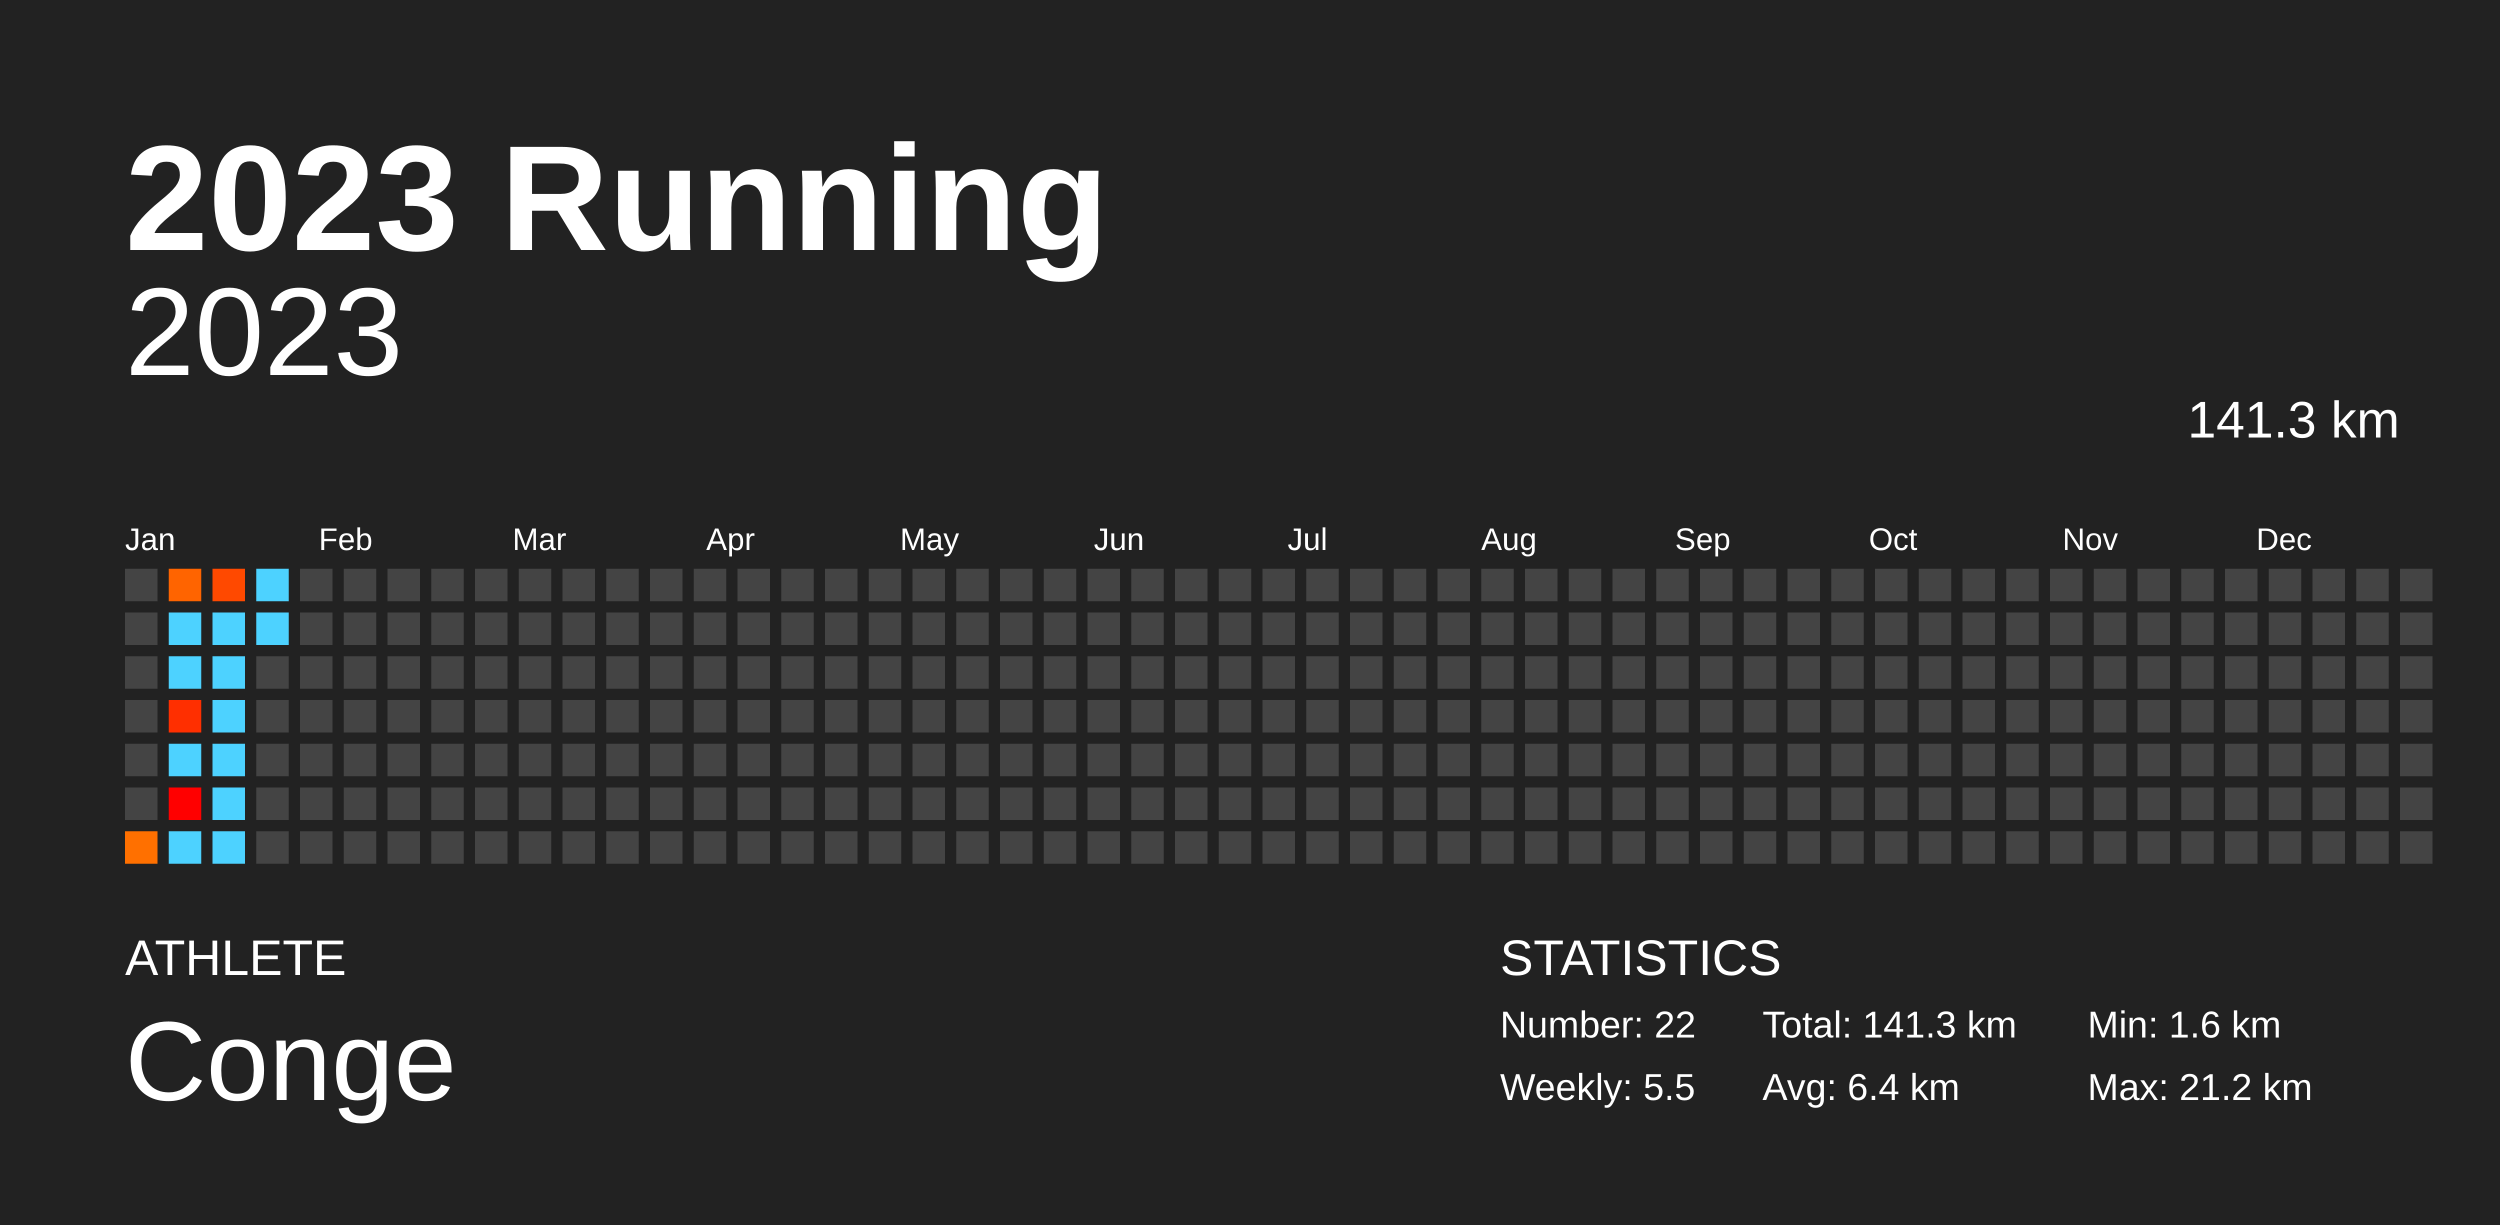
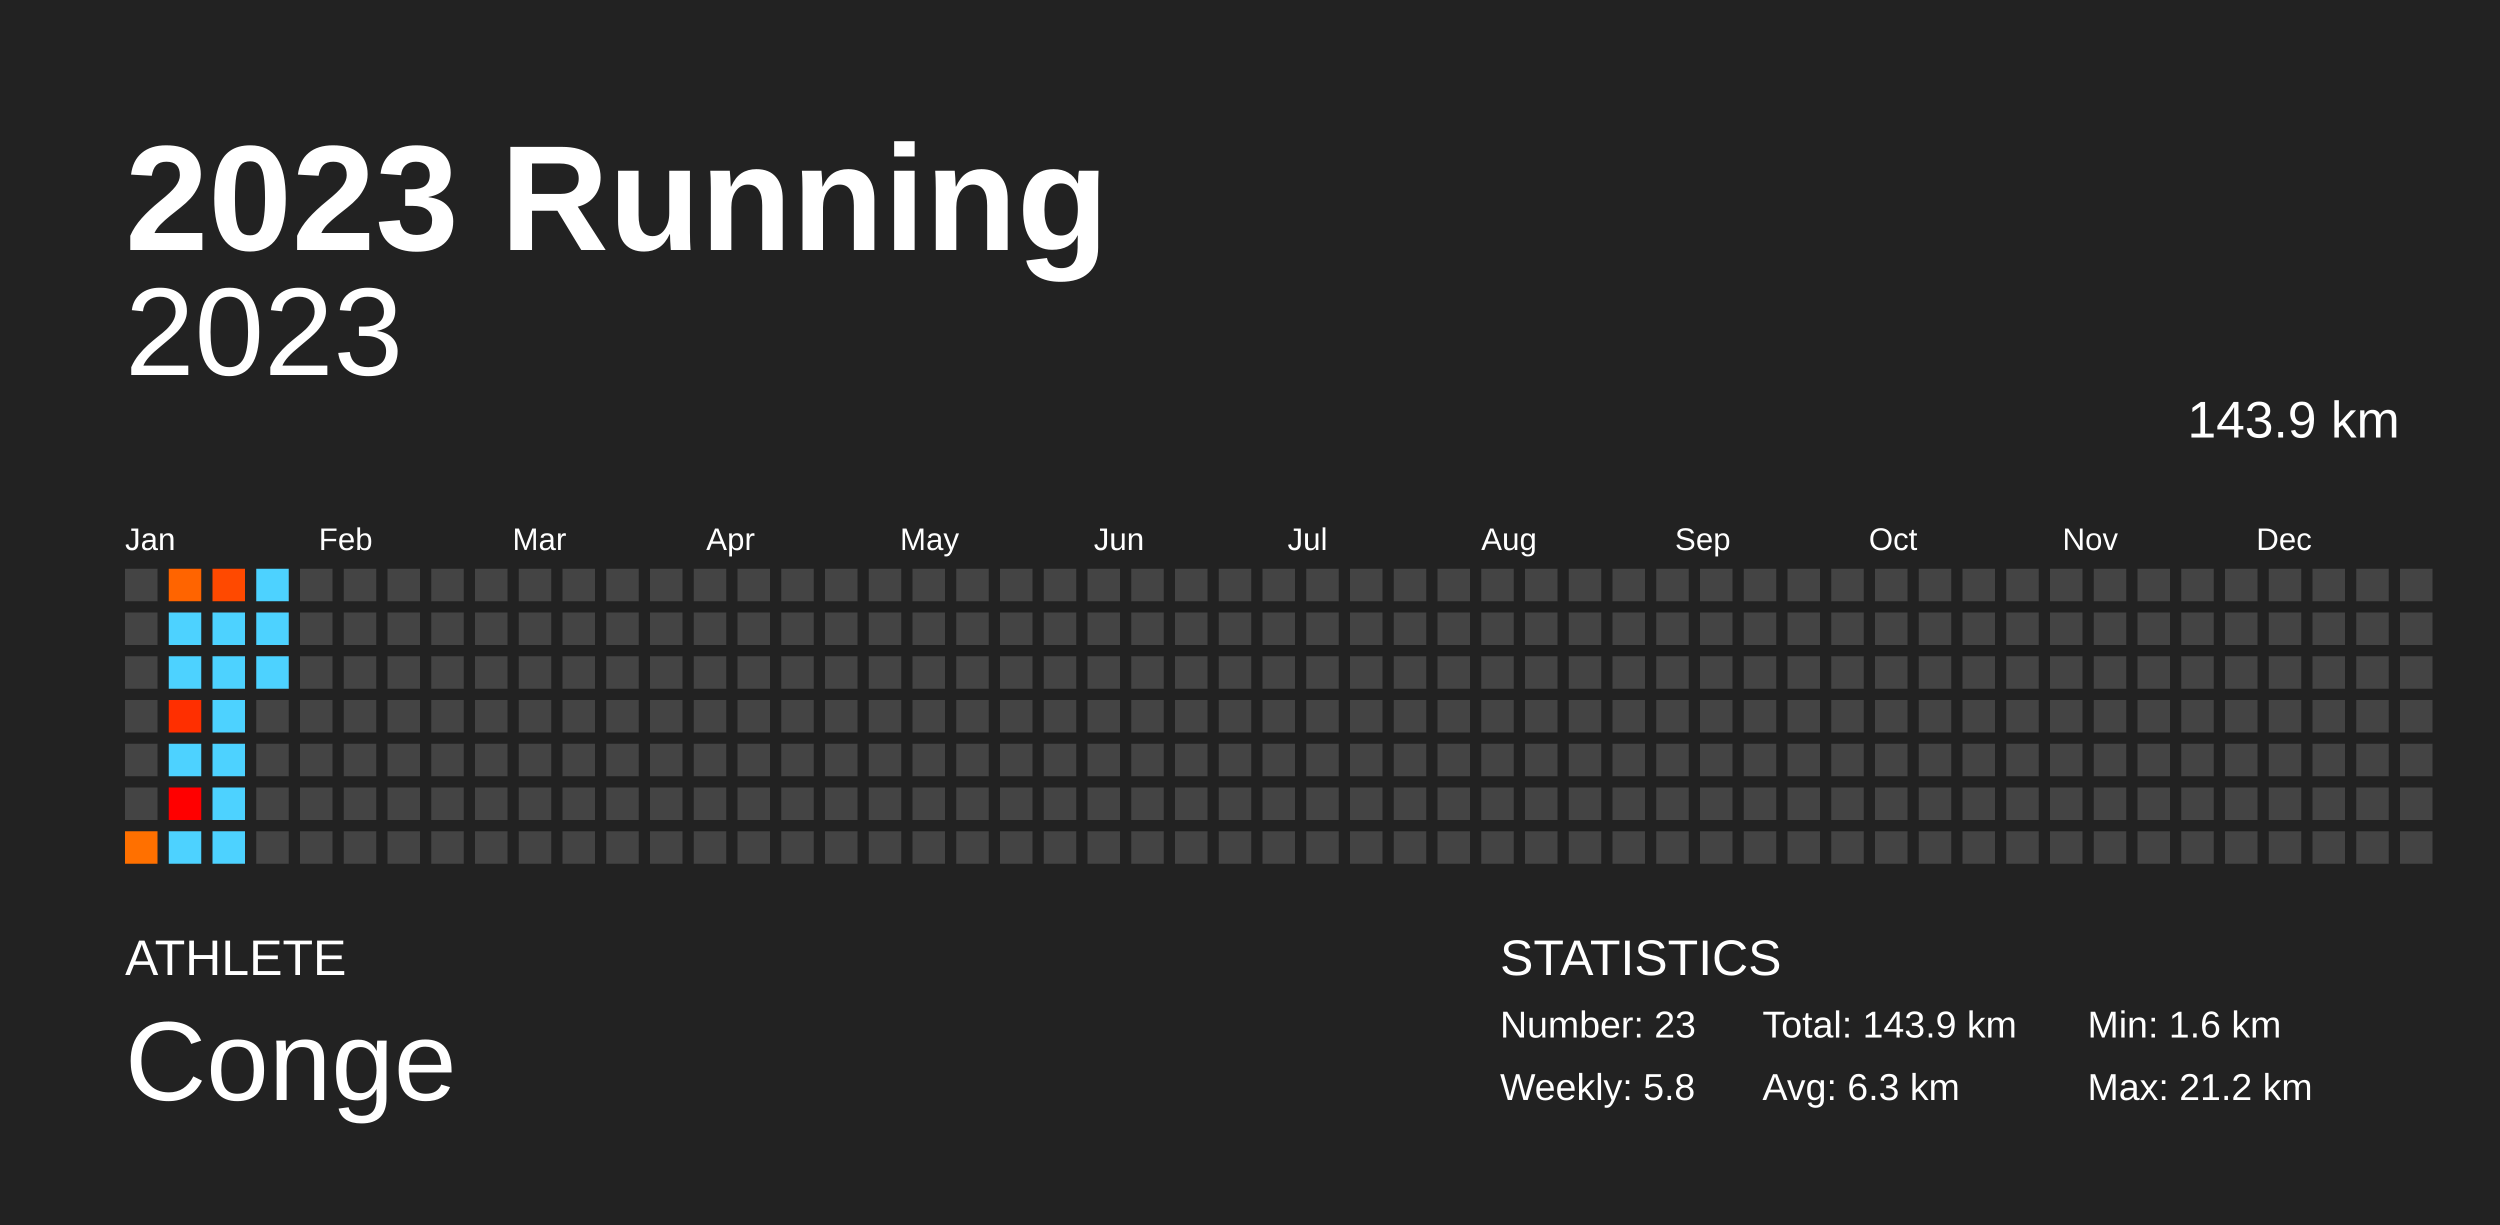
<svg xmlns="http://www.w3.org/2000/svg" baseProfile="full" height="98mm" version="1.1" viewBox="0,0,200,98" width="200mm">
  <defs />
  <rect fill="#222222" height="98" width="200" x="0" y="0" />
  <text fill="#FFFFFF" style="font-size:12px; font-family:Arial; font-weight:bold;" x="10" y="20">2023 Running</text>
  <text fill="#FFFFFF" style="font-size:4px; font-family:Arial" x="10" y="78">ATHLETE</text>
  <text fill="#FFFFFF" style="font-size:9px; font-family:Arial" x="10" y="88">Conge</text>
  <text fill="#FFFFFF" style="font-size:4px; font-family:Arial" x="120" y="78">STATISTICS</text>
-   <text fill="#FFFFFF" style="font-size:3px; font-family:Arial" x="120" y="83">Number: 22</text>
-   <text fill="#FFFFFF" style="font-size:3px; font-family:Arial" x="120" y="88">Weekly: 5.5</text>
-   <text fill="#FFFFFF" style="font-size:3px; font-family:Arial" x="141" y="83">Total: 141.3 km</text>
-   <text fill="#FFFFFF" style="font-size:3px; font-family:Arial" x="141" y="88">Avg: 6.4 km</text>
+   <text fill="#FFFFFF" style="font-size:3px; font-family:Arial" x="120" y="83">Number: 23</text>
+   <text fill="#FFFFFF" style="font-size:3px; font-family:Arial" x="120" y="88">Weekly: 5.8</text>
+   <text fill="#FFFFFF" style="font-size:3px; font-family:Arial" x="141" y="83">Total: 143.9 km</text>
+   <text fill="#FFFFFF" style="font-size:3px; font-family:Arial" x="141" y="88">Avg: 6.3 km</text>
  <text fill="#FFFFFF" style="font-size:3px; font-family:Arial" x="167" y="83">Min: 1.6 km</text>
  <text fill="#FFFFFF" style="font-size:3px; font-family:Arial" x="167" y="88">Max: 21.2 km</text>
  <text alignment-baseline="hanging" fill="#FFFFFF" style="font-size:10.0px; font-family:Arial;" x="10" y="30">2023</text>
-   <text alignment-baseline="hanging" fill="#FFFFFF" style="font-size:4.125px; font-family:Arial;" x="175" y="35">141.3 km</text>
+   <text alignment-baseline="hanging" fill="#FFFFFF" style="font-size:4.125px; font-family:Arial;" x="175" y="35">143.9 km</text>
  <text fill="#FFFFFF" style="font-size:2.5px; font-family:Arial" x="10.0" y="44">Jan</text>
  <text fill="#FFFFFF" style="font-size:2.5px; font-family:Arial" x="25.5" y="44">Feb</text>
  <text fill="#FFFFFF" style="font-size:2.5px; font-family:Arial" x="41.0" y="44">Mar</text>
  <text fill="#FFFFFF" style="font-size:2.5px; font-family:Arial" x="56.5" y="44">Apr</text>
  <text fill="#FFFFFF" style="font-size:2.5px; font-family:Arial" x="72.0" y="44">May</text>
  <text fill="#FFFFFF" style="font-size:2.5px; font-family:Arial" x="87.5" y="44">Jun</text>
  <text fill="#FFFFFF" style="font-size:2.5px; font-family:Arial" x="103.0" y="44">Jul</text>
  <text fill="#FFFFFF" style="font-size:2.5px; font-family:Arial" x="118.5" y="44">Aug</text>
  <text fill="#FFFFFF" style="font-size:2.5px; font-family:Arial" x="134.0" y="44">Sep</text>
  <text fill="#FFFFFF" style="font-size:2.5px; font-family:Arial" x="149.5" y="44">Oct</text>
  <text fill="#FFFFFF" style="font-size:2.5px; font-family:Arial" x="165.0" y="44">Nov</text>
  <text fill="#FFFFFF" style="font-size:2.5px; font-family:Arial" x="180.5" y="44">Dec</text>
  <rect fill="#444444" height="2.6" width="2.6" x="10.0" y="45.5" />
  <rect fill="#444444" height="2.6" width="2.6" x="10.0" y="49.0" />
  <rect fill="#444444" height="2.6" width="2.6" x="10.0" y="52.5" />
  <rect fill="#444444" height="2.6" width="2.6" x="10.0" y="56.0" />
  <rect fill="#444444" height="2.6" width="2.6" x="10.0" y="59.5" />
  <rect fill="#444444" height="2.6" width="2.6" x="10.0" y="63.0" />
  <rect fill="#ff7000" height="2.6" width="2.6" x="10.0" y="66.5" />
  <rect fill="#ff6400" height="2.6" width="2.6" x="13.5" y="45.5" />
  <rect fill="#4dd2ff" height="2.6" width="2.6" x="13.5" y="49.0" />
  <rect fill="#4dd2ff" height="2.6" width="2.6" x="13.5" y="52.5" />
  <rect fill="#ff2f00" height="2.6" width="2.6" x="13.5" y="56.0" />
  <rect fill="#4dd2ff" height="2.6" width="2.6" x="13.5" y="59.5" />
  <rect fill="red" height="2.6" width="2.6" x="13.5" y="63.0" />
  <rect fill="#4dd2ff" height="2.6" width="2.6" x="13.5" y="66.5" />
  <rect fill="#ff4900" height="2.6" width="2.6" x="17.0" y="45.5" />
  <rect fill="#4dd2ff" height="2.6" width="2.6" x="17.0" y="49.0" />
  <rect fill="#4dd2ff" height="2.6" width="2.6" x="17.0" y="52.5" />
  <rect fill="#4dd2ff" height="2.6" width="2.6" x="17.0" y="56.0" />
  <rect fill="#4dd2ff" height="2.6" width="2.6" x="17.0" y="59.5" />
  <rect fill="#4dd2ff" height="2.6" width="2.6" x="17.0" y="63.0" />
  <rect fill="#4dd2ff" height="2.6" width="2.6" x="17.0" y="66.5" />
  <rect fill="#4dd2ff" height="2.6" width="2.6" x="20.5" y="45.5" />
  <rect fill="#4dd2ff" height="2.6" width="2.6" x="20.5" y="49.0" />
-   <rect fill="#444444" height="2.6" width="2.6" x="20.5" y="52.5" />
+   <rect fill="#4dd2ff" height="2.6" width="2.6" x="20.5" y="52.5" />
  <rect fill="#444444" height="2.6" width="2.6" x="20.5" y="56.0" />
  <rect fill="#444444" height="2.6" width="2.6" x="20.5" y="59.5" />
  <rect fill="#444444" height="2.6" width="2.6" x="20.5" y="63.0" />
  <rect fill="#444444" height="2.6" width="2.6" x="20.5" y="66.5" />
  <rect fill="#444444" height="2.6" width="2.6" x="24.0" y="45.5" />
  <rect fill="#444444" height="2.6" width="2.6" x="24.0" y="49.0" />
  <rect fill="#444444" height="2.6" width="2.6" x="24.0" y="52.5" />
  <rect fill="#444444" height="2.6" width="2.6" x="24.0" y="56.0" />
  <rect fill="#444444" height="2.6" width="2.6" x="24.0" y="59.5" />
  <rect fill="#444444" height="2.6" width="2.6" x="24.0" y="63.0" />
  <rect fill="#444444" height="2.6" width="2.6" x="24.0" y="66.5" />
  <rect fill="#444444" height="2.6" width="2.6" x="27.5" y="45.5" />
  <rect fill="#444444" height="2.6" width="2.6" x="27.5" y="49.0" />
  <rect fill="#444444" height="2.6" width="2.6" x="27.5" y="52.5" />
  <rect fill="#444444" height="2.6" width="2.6" x="27.5" y="56.0" />
  <rect fill="#444444" height="2.6" width="2.6" x="27.5" y="59.5" />
  <rect fill="#444444" height="2.6" width="2.6" x="27.5" y="63.0" />
  <rect fill="#444444" height="2.6" width="2.6" x="27.5" y="66.5" />
  <rect fill="#444444" height="2.6" width="2.6" x="31.0" y="45.5" />
  <rect fill="#444444" height="2.6" width="2.6" x="31.0" y="49.0" />
  <rect fill="#444444" height="2.6" width="2.6" x="31.0" y="52.5" />
  <rect fill="#444444" height="2.6" width="2.6" x="31.0" y="56.0" />
  <rect fill="#444444" height="2.6" width="2.6" x="31.0" y="59.5" />
  <rect fill="#444444" height="2.6" width="2.6" x="31.0" y="63.0" />
  <rect fill="#444444" height="2.6" width="2.6" x="31.0" y="66.5" />
  <rect fill="#444444" height="2.6" width="2.6" x="34.5" y="45.5" />
  <rect fill="#444444" height="2.6" width="2.6" x="34.5" y="49.0" />
  <rect fill="#444444" height="2.6" width="2.6" x="34.5" y="52.5" />
  <rect fill="#444444" height="2.6" width="2.6" x="34.5" y="56.0" />
  <rect fill="#444444" height="2.6" width="2.6" x="34.5" y="59.5" />
  <rect fill="#444444" height="2.6" width="2.6" x="34.5" y="63.0" />
  <rect fill="#444444" height="2.6" width="2.6" x="34.5" y="66.5" />
  <rect fill="#444444" height="2.6" width="2.6" x="38.0" y="45.5" />
  <rect fill="#444444" height="2.6" width="2.6" x="38.0" y="49.0" />
  <rect fill="#444444" height="2.6" width="2.6" x="38.0" y="52.5" />
  <rect fill="#444444" height="2.6" width="2.6" x="38.0" y="56.0" />
  <rect fill="#444444" height="2.6" width="2.6" x="38.0" y="59.5" />
  <rect fill="#444444" height="2.6" width="2.6" x="38.0" y="63.0" />
  <rect fill="#444444" height="2.6" width="2.6" x="38.0" y="66.5" />
  <rect fill="#444444" height="2.6" width="2.6" x="41.5" y="45.5" />
  <rect fill="#444444" height="2.6" width="2.6" x="41.5" y="49.0" />
  <rect fill="#444444" height="2.6" width="2.6" x="41.5" y="52.5" />
  <rect fill="#444444" height="2.6" width="2.6" x="41.5" y="56.0" />
  <rect fill="#444444" height="2.6" width="2.6" x="41.5" y="59.5" />
  <rect fill="#444444" height="2.6" width="2.6" x="41.5" y="63.0" />
  <rect fill="#444444" height="2.6" width="2.6" x="41.5" y="66.5" />
  <rect fill="#444444" height="2.6" width="2.6" x="45.0" y="45.5" />
  <rect fill="#444444" height="2.6" width="2.6" x="45.0" y="49.0" />
  <rect fill="#444444" height="2.6" width="2.6" x="45.0" y="52.5" />
  <rect fill="#444444" height="2.6" width="2.6" x="45.0" y="56.0" />
  <rect fill="#444444" height="2.6" width="2.6" x="45.0" y="59.5" />
  <rect fill="#444444" height="2.6" width="2.6" x="45.0" y="63.0" />
  <rect fill="#444444" height="2.6" width="2.6" x="45.0" y="66.5" />
  <rect fill="#444444" height="2.6" width="2.6" x="48.5" y="45.5" />
  <rect fill="#444444" height="2.6" width="2.6" x="48.5" y="49.0" />
  <rect fill="#444444" height="2.6" width="2.6" x="48.5" y="52.5" />
  <rect fill="#444444" height="2.6" width="2.6" x="48.5" y="56.0" />
  <rect fill="#444444" height="2.6" width="2.6" x="48.5" y="59.5" />
  <rect fill="#444444" height="2.6" width="2.6" x="48.5" y="63.0" />
  <rect fill="#444444" height="2.6" width="2.6" x="48.5" y="66.5" />
  <rect fill="#444444" height="2.6" width="2.6" x="52.0" y="45.5" />
  <rect fill="#444444" height="2.6" width="2.6" x="52.0" y="49.0" />
  <rect fill="#444444" height="2.6" width="2.6" x="52.0" y="52.5" />
  <rect fill="#444444" height="2.6" width="2.6" x="52.0" y="56.0" />
  <rect fill="#444444" height="2.6" width="2.6" x="52.0" y="59.5" />
  <rect fill="#444444" height="2.6" width="2.6" x="52.0" y="63.0" />
  <rect fill="#444444" height="2.6" width="2.6" x="52.0" y="66.5" />
  <rect fill="#444444" height="2.6" width="2.6" x="55.5" y="45.5" />
  <rect fill="#444444" height="2.6" width="2.6" x="55.5" y="49.0" />
  <rect fill="#444444" height="2.6" width="2.6" x="55.5" y="52.5" />
  <rect fill="#444444" height="2.6" width="2.6" x="55.5" y="56.0" />
  <rect fill="#444444" height="2.6" width="2.6" x="55.5" y="59.5" />
  <rect fill="#444444" height="2.6" width="2.6" x="55.5" y="63.0" />
  <rect fill="#444444" height="2.6" width="2.6" x="55.5" y="66.5" />
  <rect fill="#444444" height="2.6" width="2.6" x="59.0" y="45.5" />
  <rect fill="#444444" height="2.6" width="2.6" x="59.0" y="49.0" />
  <rect fill="#444444" height="2.6" width="2.6" x="59.0" y="52.5" />
  <rect fill="#444444" height="2.6" width="2.6" x="59.0" y="56.0" />
  <rect fill="#444444" height="2.6" width="2.6" x="59.0" y="59.5" />
  <rect fill="#444444" height="2.6" width="2.6" x="59.0" y="63.0" />
  <rect fill="#444444" height="2.6" width="2.6" x="59.0" y="66.5" />
  <rect fill="#444444" height="2.6" width="2.6" x="62.5" y="45.5" />
  <rect fill="#444444" height="2.6" width="2.6" x="62.5" y="49.0" />
  <rect fill="#444444" height="2.6" width="2.6" x="62.5" y="52.5" />
  <rect fill="#444444" height="2.6" width="2.6" x="62.5" y="56.0" />
  <rect fill="#444444" height="2.6" width="2.6" x="62.5" y="59.5" />
  <rect fill="#444444" height="2.6" width="2.6" x="62.5" y="63.0" />
  <rect fill="#444444" height="2.6" width="2.6" x="62.5" y="66.5" />
  <rect fill="#444444" height="2.6" width="2.6" x="66.0" y="45.5" />
  <rect fill="#444444" height="2.6" width="2.6" x="66.0" y="49.0" />
  <rect fill="#444444" height="2.6" width="2.6" x="66.0" y="52.5" />
  <rect fill="#444444" height="2.6" width="2.6" x="66.0" y="56.0" />
  <rect fill="#444444" height="2.6" width="2.6" x="66.0" y="59.5" />
  <rect fill="#444444" height="2.6" width="2.6" x="66.0" y="63.0" />
  <rect fill="#444444" height="2.6" width="2.6" x="66.0" y="66.5" />
  <rect fill="#444444" height="2.6" width="2.6" x="69.5" y="45.5" />
  <rect fill="#444444" height="2.6" width="2.6" x="69.5" y="49.0" />
  <rect fill="#444444" height="2.6" width="2.6" x="69.5" y="52.5" />
  <rect fill="#444444" height="2.6" width="2.6" x="69.5" y="56.0" />
  <rect fill="#444444" height="2.6" width="2.6" x="69.5" y="59.5" />
  <rect fill="#444444" height="2.6" width="2.6" x="69.5" y="63.0" />
  <rect fill="#444444" height="2.6" width="2.6" x="69.5" y="66.5" />
  <rect fill="#444444" height="2.6" width="2.6" x="73.0" y="45.5" />
  <rect fill="#444444" height="2.6" width="2.6" x="73.0" y="49.0" />
  <rect fill="#444444" height="2.6" width="2.6" x="73.0" y="52.5" />
  <rect fill="#444444" height="2.6" width="2.6" x="73.0" y="56.0" />
  <rect fill="#444444" height="2.6" width="2.6" x="73.0" y="59.5" />
  <rect fill="#444444" height="2.6" width="2.6" x="73.0" y="63.0" />
  <rect fill="#444444" height="2.6" width="2.6" x="73.0" y="66.5" />
  <rect fill="#444444" height="2.6" width="2.6" x="76.5" y="45.5" />
  <rect fill="#444444" height="2.6" width="2.6" x="76.5" y="49.0" />
  <rect fill="#444444" height="2.6" width="2.6" x="76.5" y="52.5" />
  <rect fill="#444444" height="2.6" width="2.6" x="76.5" y="56.0" />
  <rect fill="#444444" height="2.6" width="2.6" x="76.5" y="59.5" />
  <rect fill="#444444" height="2.6" width="2.6" x="76.5" y="63.0" />
  <rect fill="#444444" height="2.6" width="2.6" x="76.5" y="66.5" />
  <rect fill="#444444" height="2.6" width="2.6" x="80.0" y="45.5" />
  <rect fill="#444444" height="2.6" width="2.6" x="80.0" y="49.0" />
  <rect fill="#444444" height="2.6" width="2.6" x="80.0" y="52.5" />
  <rect fill="#444444" height="2.6" width="2.6" x="80.0" y="56.0" />
  <rect fill="#444444" height="2.6" width="2.6" x="80.0" y="59.5" />
  <rect fill="#444444" height="2.6" width="2.6" x="80.0" y="63.0" />
  <rect fill="#444444" height="2.6" width="2.6" x="80.0" y="66.5" />
  <rect fill="#444444" height="2.6" width="2.6" x="83.5" y="45.5" />
  <rect fill="#444444" height="2.6" width="2.6" x="83.5" y="49.0" />
  <rect fill="#444444" height="2.6" width="2.6" x="83.5" y="52.5" />
  <rect fill="#444444" height="2.6" width="2.6" x="83.5" y="56.0" />
  <rect fill="#444444" height="2.6" width="2.6" x="83.5" y="59.5" />
  <rect fill="#444444" height="2.6" width="2.6" x="83.5" y="63.0" />
  <rect fill="#444444" height="2.6" width="2.6" x="83.5" y="66.5" />
  <rect fill="#444444" height="2.6" width="2.6" x="87.0" y="45.5" />
  <rect fill="#444444" height="2.6" width="2.6" x="87.0" y="49.0" />
  <rect fill="#444444" height="2.6" width="2.6" x="87.0" y="52.5" />
  <rect fill="#444444" height="2.6" width="2.6" x="87.0" y="56.0" />
  <rect fill="#444444" height="2.6" width="2.6" x="87.0" y="59.5" />
  <rect fill="#444444" height="2.6" width="2.6" x="87.0" y="63.0" />
  <rect fill="#444444" height="2.6" width="2.6" x="87.0" y="66.5" />
  <rect fill="#444444" height="2.6" width="2.6" x="90.5" y="45.5" />
  <rect fill="#444444" height="2.6" width="2.6" x="90.5" y="49.0" />
  <rect fill="#444444" height="2.6" width="2.6" x="90.5" y="52.5" />
  <rect fill="#444444" height="2.6" width="2.6" x="90.5" y="56.0" />
  <rect fill="#444444" height="2.6" width="2.6" x="90.5" y="59.5" />
  <rect fill="#444444" height="2.6" width="2.6" x="90.5" y="63.0" />
  <rect fill="#444444" height="2.6" width="2.6" x="90.5" y="66.5" />
  <rect fill="#444444" height="2.6" width="2.6" x="94.0" y="45.5" />
  <rect fill="#444444" height="2.6" width="2.6" x="94.0" y="49.0" />
  <rect fill="#444444" height="2.6" width="2.6" x="94.0" y="52.5" />
  <rect fill="#444444" height="2.6" width="2.6" x="94.0" y="56.0" />
  <rect fill="#444444" height="2.6" width="2.6" x="94.0" y="59.5" />
  <rect fill="#444444" height="2.6" width="2.6" x="94.0" y="63.0" />
  <rect fill="#444444" height="2.6" width="2.6" x="94.0" y="66.5" />
  <rect fill="#444444" height="2.6" width="2.6" x="97.5" y="45.5" />
  <rect fill="#444444" height="2.6" width="2.6" x="97.5" y="49.0" />
  <rect fill="#444444" height="2.6" width="2.6" x="97.5" y="52.5" />
  <rect fill="#444444" height="2.6" width="2.6" x="97.5" y="56.0" />
  <rect fill="#444444" height="2.6" width="2.6" x="97.5" y="59.5" />
  <rect fill="#444444" height="2.6" width="2.6" x="97.5" y="63.0" />
  <rect fill="#444444" height="2.6" width="2.6" x="97.5" y="66.5" />
  <rect fill="#444444" height="2.6" width="2.6" x="101.0" y="45.5" />
  <rect fill="#444444" height="2.6" width="2.6" x="101.0" y="49.0" />
  <rect fill="#444444" height="2.6" width="2.6" x="101.0" y="52.5" />
  <rect fill="#444444" height="2.6" width="2.6" x="101.0" y="56.0" />
  <rect fill="#444444" height="2.6" width="2.6" x="101.0" y="59.5" />
  <rect fill="#444444" height="2.6" width="2.6" x="101.0" y="63.0" />
  <rect fill="#444444" height="2.6" width="2.6" x="101.0" y="66.5" />
  <rect fill="#444444" height="2.6" width="2.6" x="104.5" y="45.5" />
  <rect fill="#444444" height="2.6" width="2.6" x="104.5" y="49.0" />
  <rect fill="#444444" height="2.6" width="2.6" x="104.5" y="52.5" />
  <rect fill="#444444" height="2.6" width="2.6" x="104.5" y="56.0" />
  <rect fill="#444444" height="2.6" width="2.6" x="104.5" y="59.5" />
  <rect fill="#444444" height="2.6" width="2.6" x="104.5" y="63.0" />
  <rect fill="#444444" height="2.6" width="2.6" x="104.5" y="66.5" />
  <rect fill="#444444" height="2.6" width="2.6" x="108.0" y="45.5" />
  <rect fill="#444444" height="2.6" width="2.6" x="108.0" y="49.0" />
  <rect fill="#444444" height="2.6" width="2.6" x="108.0" y="52.5" />
  <rect fill="#444444" height="2.6" width="2.6" x="108.0" y="56.0" />
  <rect fill="#444444" height="2.6" width="2.6" x="108.0" y="59.5" />
  <rect fill="#444444" height="2.6" width="2.6" x="108.0" y="63.0" />
  <rect fill="#444444" height="2.6" width="2.6" x="108.0" y="66.5" />
  <rect fill="#444444" height="2.6" width="2.6" x="111.5" y="45.5" />
  <rect fill="#444444" height="2.6" width="2.6" x="111.5" y="49.0" />
  <rect fill="#444444" height="2.6" width="2.6" x="111.5" y="52.5" />
  <rect fill="#444444" height="2.6" width="2.6" x="111.5" y="56.0" />
  <rect fill="#444444" height="2.6" width="2.6" x="111.5" y="59.5" />
  <rect fill="#444444" height="2.6" width="2.6" x="111.5" y="63.0" />
  <rect fill="#444444" height="2.6" width="2.6" x="111.5" y="66.5" />
  <rect fill="#444444" height="2.6" width="2.6" x="115.0" y="45.5" />
  <rect fill="#444444" height="2.6" width="2.6" x="115.0" y="49.0" />
  <rect fill="#444444" height="2.6" width="2.6" x="115.0" y="52.5" />
  <rect fill="#444444" height="2.6" width="2.6" x="115.0" y="56.0" />
  <rect fill="#444444" height="2.6" width="2.6" x="115.0" y="59.5" />
  <rect fill="#444444" height="2.6" width="2.6" x="115.0" y="63.0" />
  <rect fill="#444444" height="2.6" width="2.6" x="115.0" y="66.5" />
  <rect fill="#444444" height="2.6" width="2.6" x="118.5" y="45.5" />
  <rect fill="#444444" height="2.6" width="2.6" x="118.5" y="49.0" />
  <rect fill="#444444" height="2.6" width="2.6" x="118.5" y="52.5" />
  <rect fill="#444444" height="2.6" width="2.6" x="118.5" y="56.0" />
  <rect fill="#444444" height="2.6" width="2.6" x="118.5" y="59.5" />
  <rect fill="#444444" height="2.6" width="2.6" x="118.5" y="63.0" />
  <rect fill="#444444" height="2.6" width="2.6" x="118.5" y="66.5" />
  <rect fill="#444444" height="2.6" width="2.6" x="122.0" y="45.5" />
  <rect fill="#444444" height="2.6" width="2.6" x="122.0" y="49.0" />
  <rect fill="#444444" height="2.6" width="2.6" x="122.0" y="52.5" />
  <rect fill="#444444" height="2.6" width="2.6" x="122.0" y="56.0" />
  <rect fill="#444444" height="2.6" width="2.6" x="122.0" y="59.5" />
  <rect fill="#444444" height="2.6" width="2.6" x="122.0" y="63.0" />
  <rect fill="#444444" height="2.6" width="2.6" x="122.0" y="66.5" />
  <rect fill="#444444" height="2.6" width="2.6" x="125.5" y="45.5" />
  <rect fill="#444444" height="2.6" width="2.6" x="125.5" y="49.0" />
  <rect fill="#444444" height="2.6" width="2.6" x="125.5" y="52.5" />
  <rect fill="#444444" height="2.6" width="2.6" x="125.5" y="56.0" />
  <rect fill="#444444" height="2.6" width="2.6" x="125.5" y="59.5" />
  <rect fill="#444444" height="2.6" width="2.6" x="125.5" y="63.0" />
  <rect fill="#444444" height="2.6" width="2.6" x="125.5" y="66.5" />
  <rect fill="#444444" height="2.6" width="2.6" x="129.0" y="45.5" />
  <rect fill="#444444" height="2.6" width="2.6" x="129.0" y="49.0" />
  <rect fill="#444444" height="2.6" width="2.6" x="129.0" y="52.5" />
  <rect fill="#444444" height="2.6" width="2.6" x="129.0" y="56.0" />
  <rect fill="#444444" height="2.6" width="2.6" x="129.0" y="59.5" />
  <rect fill="#444444" height="2.6" width="2.6" x="129.0" y="63.0" />
  <rect fill="#444444" height="2.6" width="2.6" x="129.0" y="66.5" />
  <rect fill="#444444" height="2.6" width="2.6" x="132.5" y="45.5" />
  <rect fill="#444444" height="2.6" width="2.6" x="132.5" y="49.0" />
  <rect fill="#444444" height="2.6" width="2.6" x="132.5" y="52.5" />
  <rect fill="#444444" height="2.6" width="2.6" x="132.5" y="56.0" />
  <rect fill="#444444" height="2.6" width="2.6" x="132.5" y="59.5" />
  <rect fill="#444444" height="2.6" width="2.6" x="132.5" y="63.0" />
  <rect fill="#444444" height="2.6" width="2.6" x="132.5" y="66.5" />
  <rect fill="#444444" height="2.6" width="2.6" x="136.0" y="45.5" />
  <rect fill="#444444" height="2.6" width="2.6" x="136.0" y="49.0" />
  <rect fill="#444444" height="2.6" width="2.6" x="136.0" y="52.5" />
  <rect fill="#444444" height="2.6" width="2.6" x="136.0" y="56.0" />
  <rect fill="#444444" height="2.6" width="2.6" x="136.0" y="59.5" />
  <rect fill="#444444" height="2.6" width="2.6" x="136.0" y="63.0" />
  <rect fill="#444444" height="2.6" width="2.6" x="136.0" y="66.5" />
  <rect fill="#444444" height="2.6" width="2.6" x="139.5" y="45.5" />
  <rect fill="#444444" height="2.6" width="2.6" x="139.5" y="49.0" />
  <rect fill="#444444" height="2.6" width="2.6" x="139.5" y="52.5" />
  <rect fill="#444444" height="2.6" width="2.6" x="139.5" y="56.0" />
  <rect fill="#444444" height="2.6" width="2.6" x="139.5" y="59.5" />
  <rect fill="#444444" height="2.6" width="2.6" x="139.5" y="63.0" />
  <rect fill="#444444" height="2.6" width="2.6" x="139.5" y="66.5" />
  <rect fill="#444444" height="2.6" width="2.6" x="143.0" y="45.5" />
  <rect fill="#444444" height="2.6" width="2.6" x="143.0" y="49.0" />
  <rect fill="#444444" height="2.6" width="2.6" x="143.0" y="52.5" />
  <rect fill="#444444" height="2.6" width="2.6" x="143.0" y="56.0" />
  <rect fill="#444444" height="2.6" width="2.6" x="143.0" y="59.5" />
  <rect fill="#444444" height="2.6" width="2.6" x="143.0" y="63.0" />
  <rect fill="#444444" height="2.6" width="2.6" x="143.0" y="66.5" />
  <rect fill="#444444" height="2.6" width="2.6" x="146.5" y="45.5" />
  <rect fill="#444444" height="2.6" width="2.6" x="146.5" y="49.0" />
  <rect fill="#444444" height="2.6" width="2.6" x="146.5" y="52.5" />
  <rect fill="#444444" height="2.6" width="2.6" x="146.5" y="56.0" />
  <rect fill="#444444" height="2.6" width="2.6" x="146.5" y="59.5" />
  <rect fill="#444444" height="2.6" width="2.6" x="146.5" y="63.0" />
  <rect fill="#444444" height="2.6" width="2.6" x="146.5" y="66.5" />
  <rect fill="#444444" height="2.6" width="2.6" x="150.0" y="45.5" />
  <rect fill="#444444" height="2.6" width="2.6" x="150.0" y="49.0" />
  <rect fill="#444444" height="2.6" width="2.6" x="150.0" y="52.5" />
  <rect fill="#444444" height="2.6" width="2.6" x="150.0" y="56.0" />
  <rect fill="#444444" height="2.6" width="2.6" x="150.0" y="59.5" />
  <rect fill="#444444" height="2.6" width="2.6" x="150.0" y="63.0" />
  <rect fill="#444444" height="2.6" width="2.6" x="150.0" y="66.5" />
  <rect fill="#444444" height="2.6" width="2.6" x="153.5" y="45.5" />
  <rect fill="#444444" height="2.6" width="2.6" x="153.5" y="49.0" />
  <rect fill="#444444" height="2.6" width="2.6" x="153.5" y="52.5" />
  <rect fill="#444444" height="2.6" width="2.6" x="153.5" y="56.0" />
  <rect fill="#444444" height="2.6" width="2.6" x="153.5" y="59.5" />
  <rect fill="#444444" height="2.6" width="2.6" x="153.5" y="63.0" />
  <rect fill="#444444" height="2.6" width="2.6" x="153.5" y="66.5" />
  <rect fill="#444444" height="2.6" width="2.6" x="157.0" y="45.5" />
  <rect fill="#444444" height="2.6" width="2.6" x="157.0" y="49.0" />
  <rect fill="#444444" height="2.6" width="2.6" x="157.0" y="52.5" />
  <rect fill="#444444" height="2.6" width="2.6" x="157.0" y="56.0" />
  <rect fill="#444444" height="2.6" width="2.6" x="157.0" y="59.5" />
  <rect fill="#444444" height="2.6" width="2.6" x="157.0" y="63.0" />
  <rect fill="#444444" height="2.6" width="2.6" x="157.0" y="66.5" />
  <rect fill="#444444" height="2.6" width="2.6" x="160.5" y="45.5" />
  <rect fill="#444444" height="2.6" width="2.6" x="160.5" y="49.0" />
  <rect fill="#444444" height="2.6" width="2.6" x="160.5" y="52.5" />
  <rect fill="#444444" height="2.6" width="2.6" x="160.5" y="56.0" />
  <rect fill="#444444" height="2.6" width="2.6" x="160.5" y="59.5" />
  <rect fill="#444444" height="2.6" width="2.6" x="160.5" y="63.0" />
  <rect fill="#444444" height="2.6" width="2.6" x="160.5" y="66.5" />
  <rect fill="#444444" height="2.6" width="2.6" x="164.0" y="45.5" />
  <rect fill="#444444" height="2.6" width="2.6" x="164.0" y="49.0" />
  <rect fill="#444444" height="2.6" width="2.6" x="164.0" y="52.5" />
  <rect fill="#444444" height="2.6" width="2.6" x="164.0" y="56.0" />
  <rect fill="#444444" height="2.6" width="2.6" x="164.0" y="59.5" />
  <rect fill="#444444" height="2.6" width="2.6" x="164.0" y="63.0" />
  <rect fill="#444444" height="2.6" width="2.6" x="164.0" y="66.5" />
  <rect fill="#444444" height="2.6" width="2.6" x="167.5" y="45.5" />
  <rect fill="#444444" height="2.6" width="2.6" x="167.5" y="49.0" />
  <rect fill="#444444" height="2.6" width="2.6" x="167.5" y="52.5" />
  <rect fill="#444444" height="2.6" width="2.6" x="167.5" y="56.0" />
  <rect fill="#444444" height="2.6" width="2.6" x="167.5" y="59.5" />
  <rect fill="#444444" height="2.6" width="2.6" x="167.5" y="63.0" />
  <rect fill="#444444" height="2.6" width="2.6" x="167.5" y="66.5" />
  <rect fill="#444444" height="2.6" width="2.6" x="171.0" y="45.5" />
  <rect fill="#444444" height="2.6" width="2.6" x="171.0" y="49.0" />
  <rect fill="#444444" height="2.6" width="2.6" x="171.0" y="52.5" />
  <rect fill="#444444" height="2.6" width="2.6" x="171.0" y="56.0" />
  <rect fill="#444444" height="2.6" width="2.6" x="171.0" y="59.5" />
  <rect fill="#444444" height="2.6" width="2.6" x="171.0" y="63.0" />
  <rect fill="#444444" height="2.6" width="2.6" x="171.0" y="66.5" />
  <rect fill="#444444" height="2.6" width="2.6" x="174.5" y="45.5" />
  <rect fill="#444444" height="2.6" width="2.6" x="174.5" y="49.0" />
  <rect fill="#444444" height="2.6" width="2.6" x="174.5" y="52.5" />
  <rect fill="#444444" height="2.6" width="2.6" x="174.5" y="56.0" />
  <rect fill="#444444" height="2.6" width="2.6" x="174.5" y="59.5" />
  <rect fill="#444444" height="2.6" width="2.6" x="174.5" y="63.0" />
  <rect fill="#444444" height="2.6" width="2.6" x="174.5" y="66.5" />
  <rect fill="#444444" height="2.6" width="2.6" x="178.0" y="45.5" />
  <rect fill="#444444" height="2.6" width="2.6" x="178.0" y="49.0" />
  <rect fill="#444444" height="2.6" width="2.6" x="178.0" y="52.5" />
  <rect fill="#444444" height="2.6" width="2.6" x="178.0" y="56.0" />
  <rect fill="#444444" height="2.6" width="2.6" x="178.0" y="59.5" />
  <rect fill="#444444" height="2.6" width="2.6" x="178.0" y="63.0" />
  <rect fill="#444444" height="2.6" width="2.6" x="178.0" y="66.5" />
  <rect fill="#444444" height="2.6" width="2.6" x="181.5" y="45.5" />
  <rect fill="#444444" height="2.6" width="2.6" x="181.5" y="49.0" />
  <rect fill="#444444" height="2.6" width="2.6" x="181.5" y="52.5" />
  <rect fill="#444444" height="2.6" width="2.6" x="181.5" y="56.0" />
  <rect fill="#444444" height="2.6" width="2.6" x="181.5" y="59.5" />
  <rect fill="#444444" height="2.6" width="2.6" x="181.5" y="63.0" />
  <rect fill="#444444" height="2.6" width="2.6" x="181.5" y="66.5" />
  <rect fill="#444444" height="2.6" width="2.6" x="185.0" y="45.5" />
  <rect fill="#444444" height="2.6" width="2.6" x="185.0" y="49.0" />
  <rect fill="#444444" height="2.6" width="2.6" x="185.0" y="52.5" />
  <rect fill="#444444" height="2.6" width="2.6" x="185.0" y="56.0" />
  <rect fill="#444444" height="2.6" width="2.6" x="185.0" y="59.5" />
  <rect fill="#444444" height="2.6" width="2.6" x="185.0" y="63.0" />
  <rect fill="#444444" height="2.6" width="2.6" x="185.0" y="66.5" />
  <rect fill="#444444" height="2.6" width="2.6" x="188.5" y="45.5" />
  <rect fill="#444444" height="2.6" width="2.6" x="188.5" y="49.0" />
  <rect fill="#444444" height="2.6" width="2.6" x="188.5" y="52.5" />
  <rect fill="#444444" height="2.6" width="2.6" x="188.5" y="56.0" />
  <rect fill="#444444" height="2.6" width="2.6" x="188.5" y="59.5" />
  <rect fill="#444444" height="2.6" width="2.6" x="188.5" y="63.0" />
  <rect fill="#444444" height="2.6" width="2.6" x="188.5" y="66.5" />
  <rect fill="#444444" height="2.6" width="2.6" x="192.0" y="45.5" />
  <rect fill="#444444" height="2.6" width="2.6" x="192.0" y="49.0" />
  <rect fill="#444444" height="2.6" width="2.6" x="192.0" y="52.5" />
  <rect fill="#444444" height="2.6" width="2.6" x="192.0" y="56.0" />
  <rect fill="#444444" height="2.6" width="2.6" x="192.0" y="59.5" />
  <rect fill="#444444" height="2.6" width="2.6" x="192.0" y="63.0" />
  <rect fill="#444444" height="2.6" width="2.6" x="192.0" y="66.5" />
</svg>
